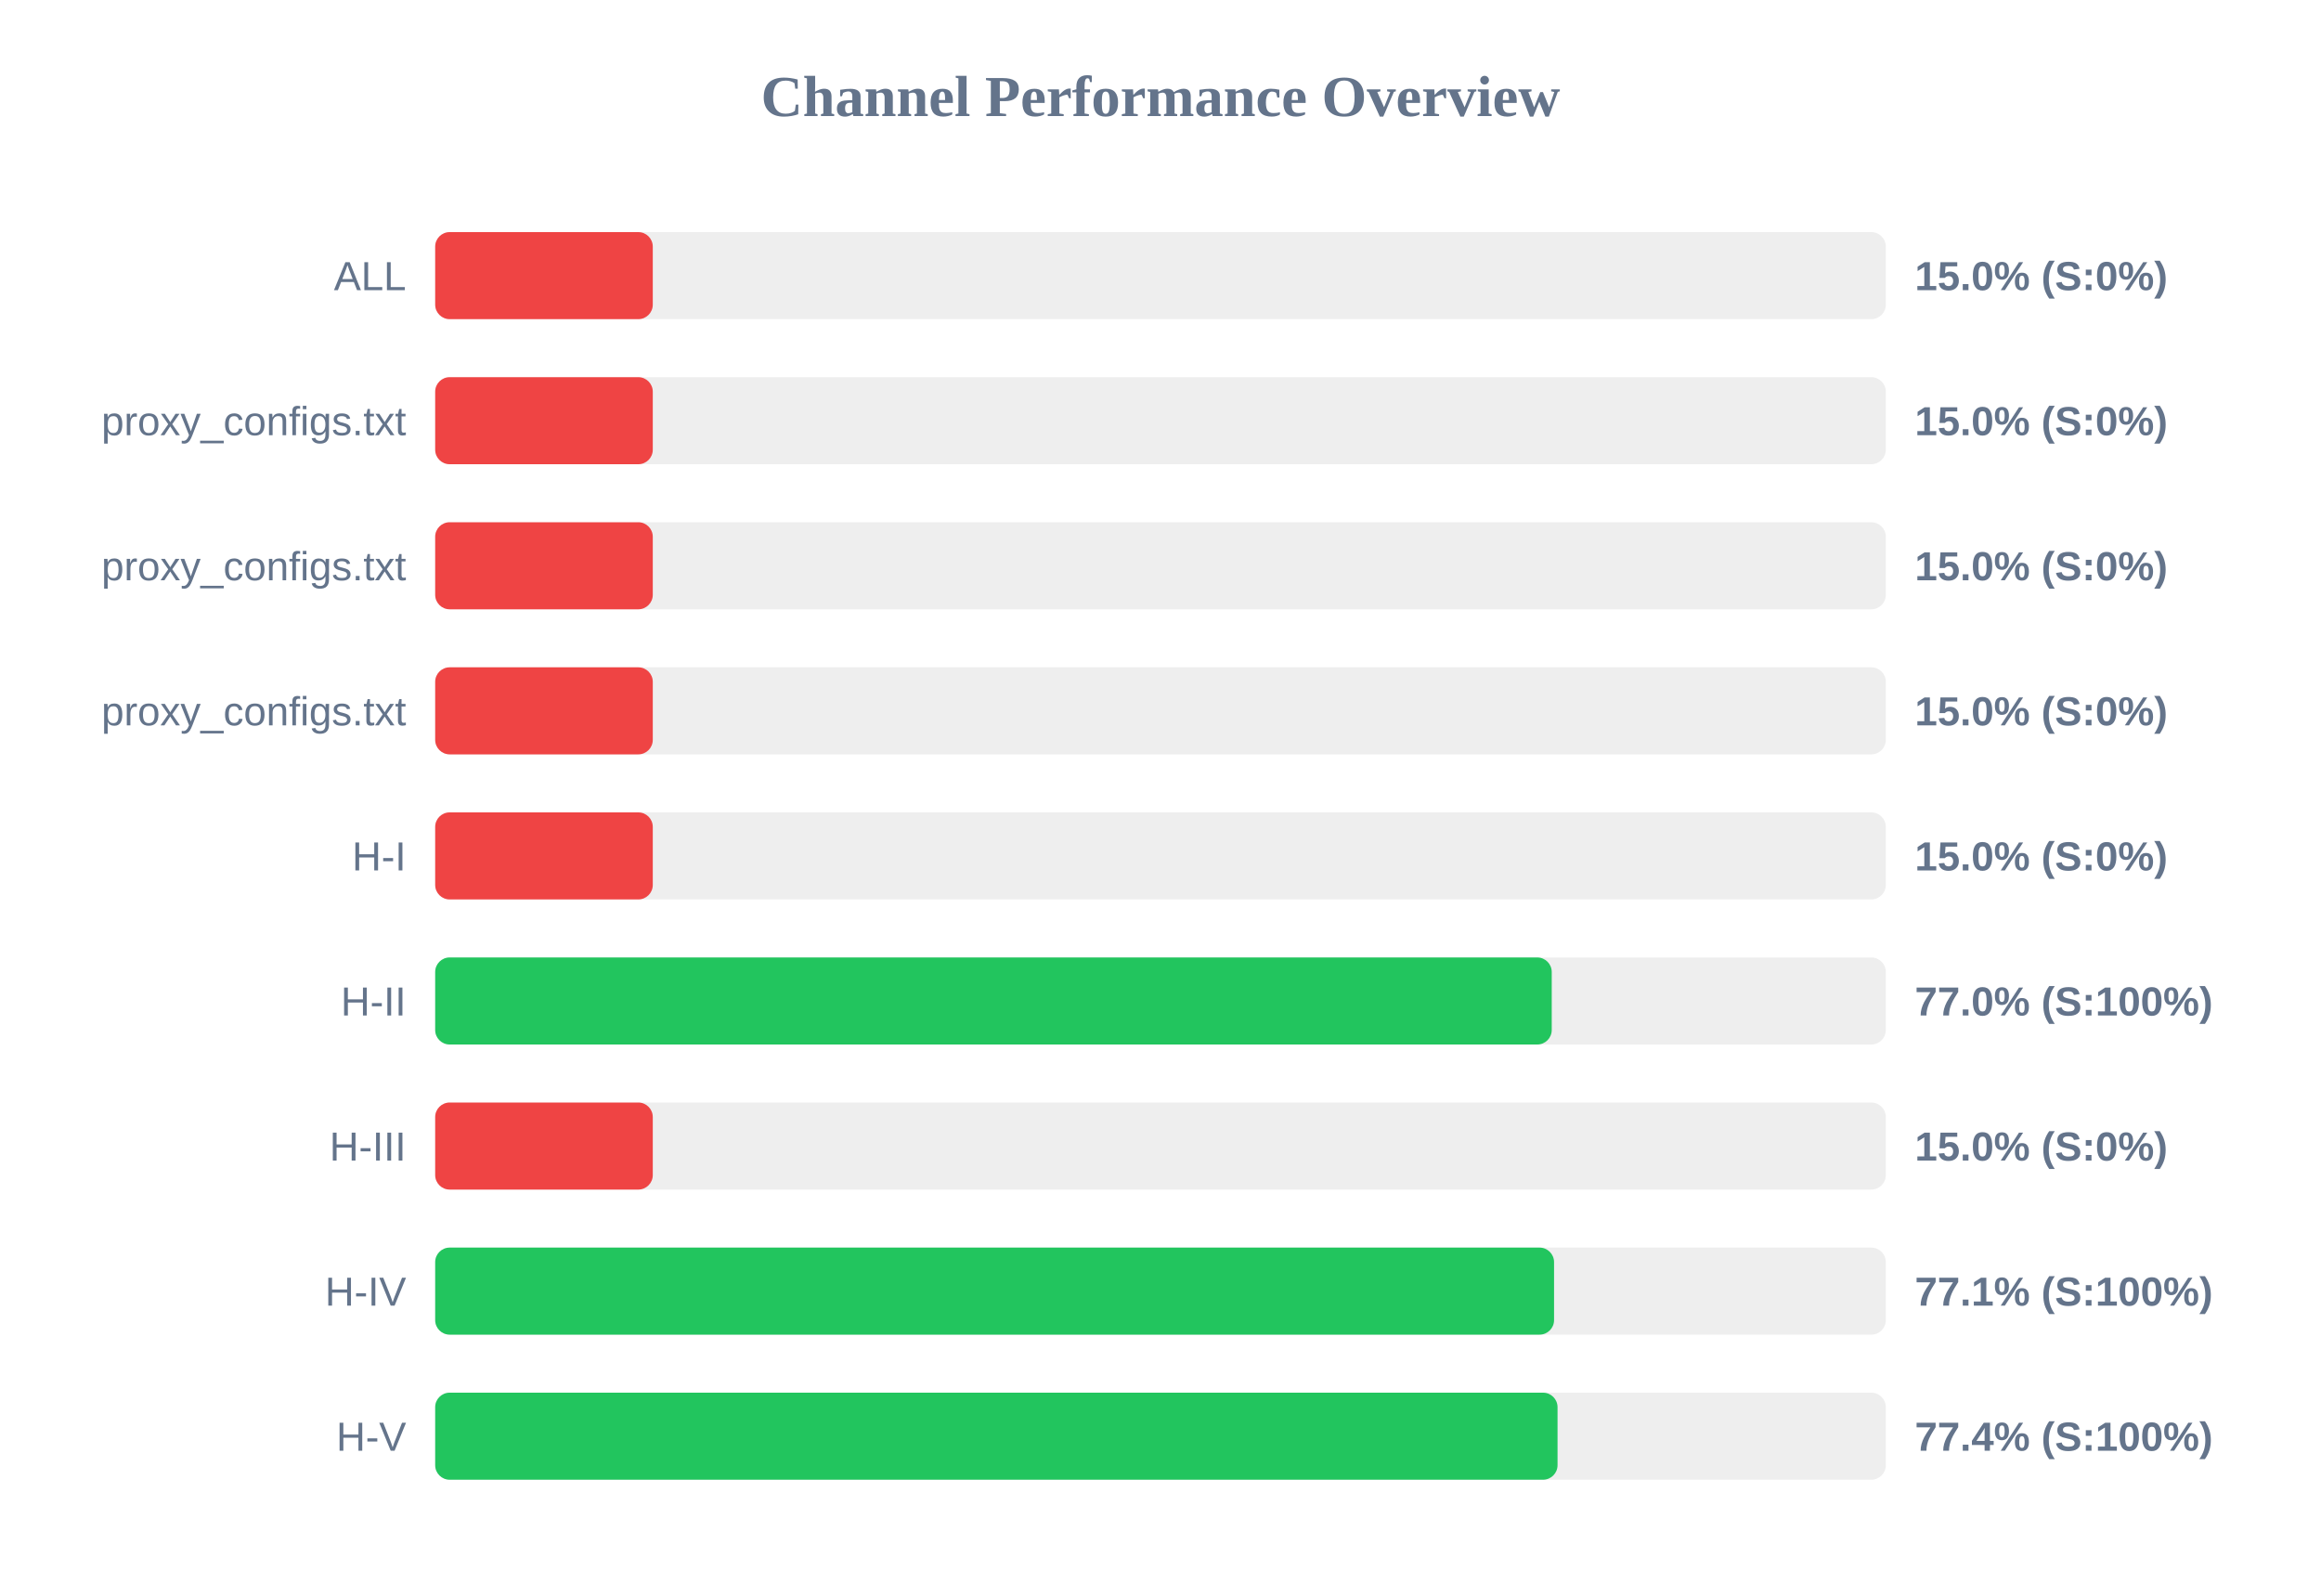
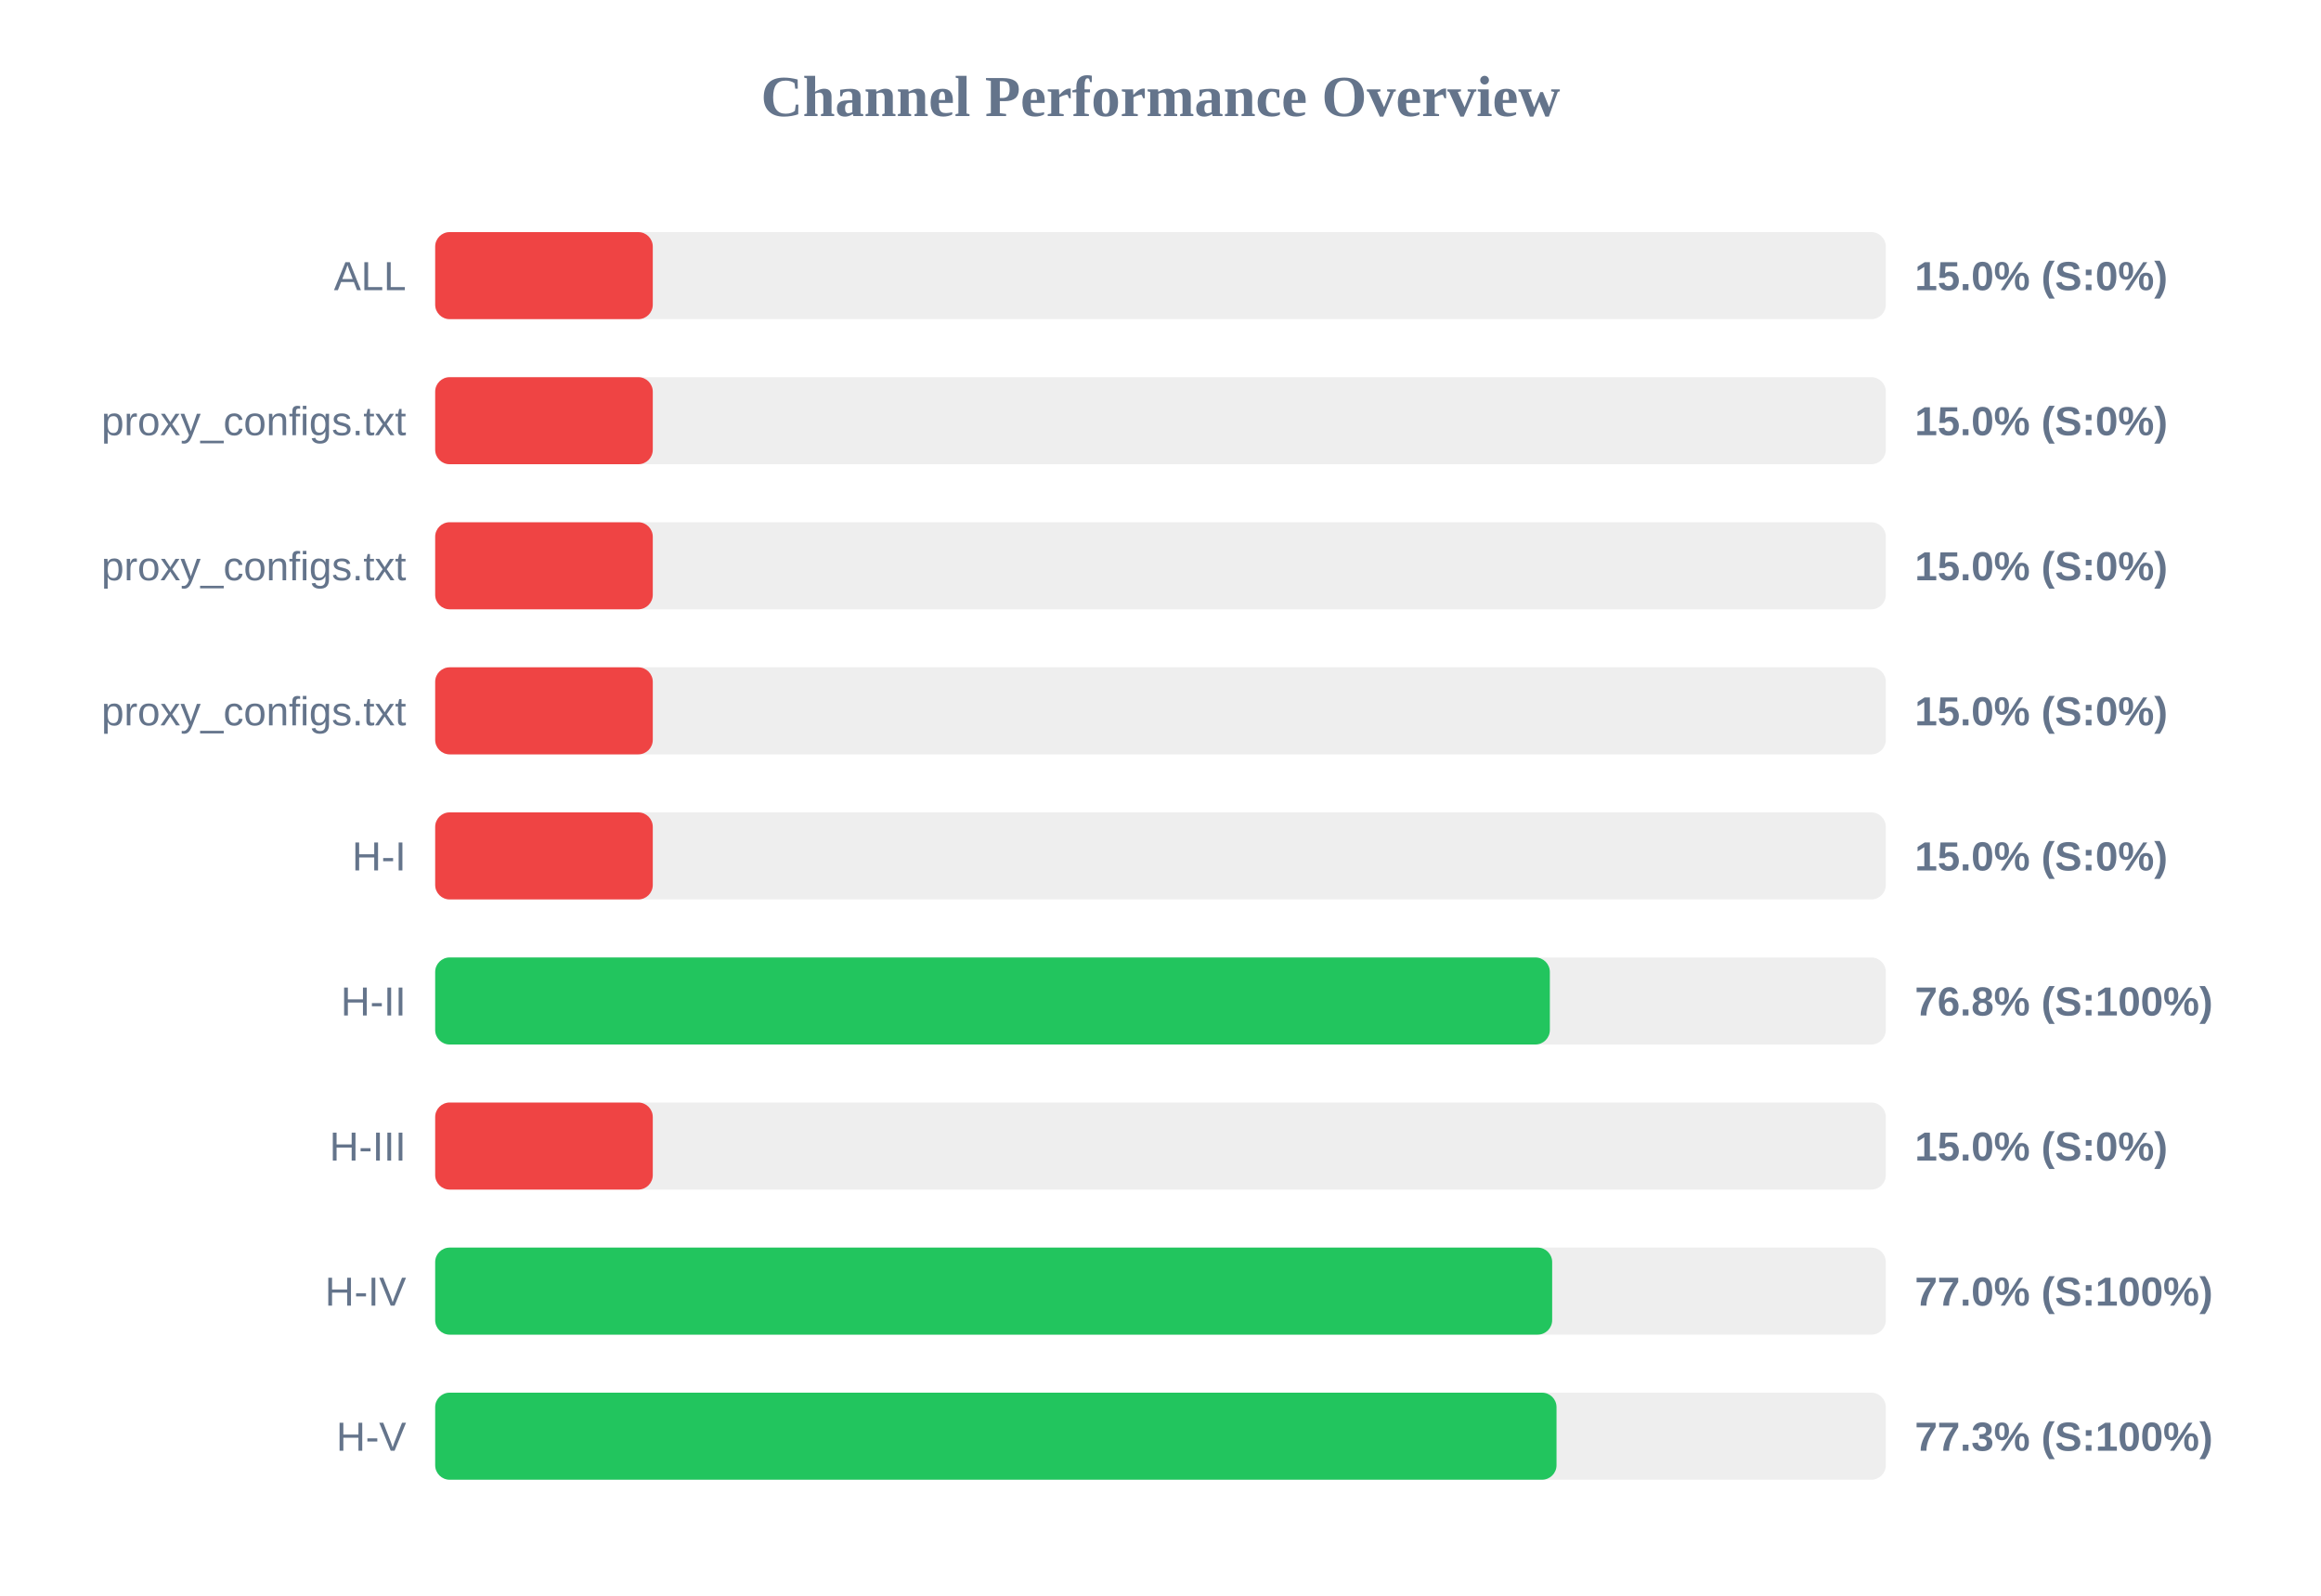
<svg xmlns="http://www.w3.org/2000/svg" width="800" height="550" version="1.1">
  <style>
        .row { font: 14px Arial; fill: #64748b; }
        .score { font: bold 14px Arial; fill: #64748b; }
    </style>
  <text x="400" y="40" text-anchor="middle" font-size="20px" font-weight="bold" fill="#64748b">Channel Performance Overview</text>
  <rect x="150" y="80" width="500" height="30" fill="#eee" rx="5" />
  <rect x="150" y="80" width="75.0" height="30" fill="#ef4444" rx="5" />
  <text x="140" y="100" text-anchor="end" class="row">ALL</text>
  <text x="660" y="100" text-anchor="start" class="score">15.0% (S:0%)</text>
  <rect x="150" y="130" width="500" height="30" fill="#eee" rx="5" />
  <rect x="150" y="130" width="75.0" height="30" fill="#ef4444" rx="5" />
  <text x="140" y="150" text-anchor="end" class="row">proxy_configs.txt</text>
  <text x="660" y="150" text-anchor="start" class="score">15.0% (S:0%)</text>
  <rect x="150" y="180" width="500" height="30" fill="#eee" rx="5" />
  <rect x="150" y="180" width="75.0" height="30" fill="#ef4444" rx="5" />
  <text x="140" y="200" text-anchor="end" class="row">proxy_configs.txt</text>
  <text x="660" y="200" text-anchor="start" class="score">15.0% (S:0%)</text>
  <rect x="150" y="230" width="500" height="30" fill="#eee" rx="5" />
  <rect x="150" y="230" width="75.0" height="30" fill="#ef4444" rx="5" />
  <text x="140" y="250" text-anchor="end" class="row">proxy_configs.txt</text>
  <text x="660" y="250" text-anchor="start" class="score">15.0% (S:0%)</text>
  <rect x="150" y="280" width="500" height="30" fill="#eee" rx="5" />
  <rect x="150" y="280" width="75.0" height="30" fill="#ef4444" rx="5" />
  <text x="140" y="300" text-anchor="end" class="row">H-I</text>
  <text x="660" y="300" text-anchor="start" class="score">15.0% (S:0%)</text>
  <rect x="150" y="330" width="500" height="30" fill="#eee" rx="5" />
-   <rect x="150" y="330" width="384.85" height="30" fill="#22c55e" rx="5" />
+   <rect x="150" y="330" width="384.2" height="30" fill="#22c55e" rx="5" />
  <text x="140" y="350" text-anchor="end" class="row">H-II</text>
-   <text x="660" y="350" text-anchor="start" class="score">77.0% (S:100%)</text>
+   <text x="660" y="350" text-anchor="start" class="score">76.8% (S:100%)</text>
  <rect x="150" y="380" width="500" height="30" fill="#eee" rx="5" />
  <rect x="150" y="380" width="75.0" height="30" fill="#ef4444" rx="5" />
  <text x="140" y="400" text-anchor="end" class="row">H-III</text>
  <text x="660" y="400" text-anchor="start" class="score">15.0% (S:0%)</text>
  <rect x="150" y="430" width="500" height="30" fill="#eee" rx="5" />
-   <rect x="150" y="430" width="385.65" height="30" fill="#22c55e" rx="5" />
+   <rect x="150" y="430" width="385.0" height="30" fill="#22c55e" rx="5" />
  <text x="140" y="450" text-anchor="end" class="row">H-IV</text>
-   <text x="660" y="450" text-anchor="start" class="score">77.1% (S:100%)</text>
+   <text x="660" y="450" text-anchor="start" class="score">77.0% (S:100%)</text>
  <rect x="150" y="480" width="500" height="30" fill="#eee" rx="5" />
-   <rect x="150" y="480" width="386.85" height="30" fill="#22c55e" rx="5" />
+   <rect x="150" y="480" width="386.5" height="30" fill="#22c55e" rx="5" />
  <text x="140" y="500" text-anchor="end" class="row">H-V</text>
-   <text x="660" y="500" text-anchor="start" class="score">77.4% (S:100%)</text>
+   <text x="660" y="500" text-anchor="start" class="score">77.3% (S:100%)</text>
</svg>
